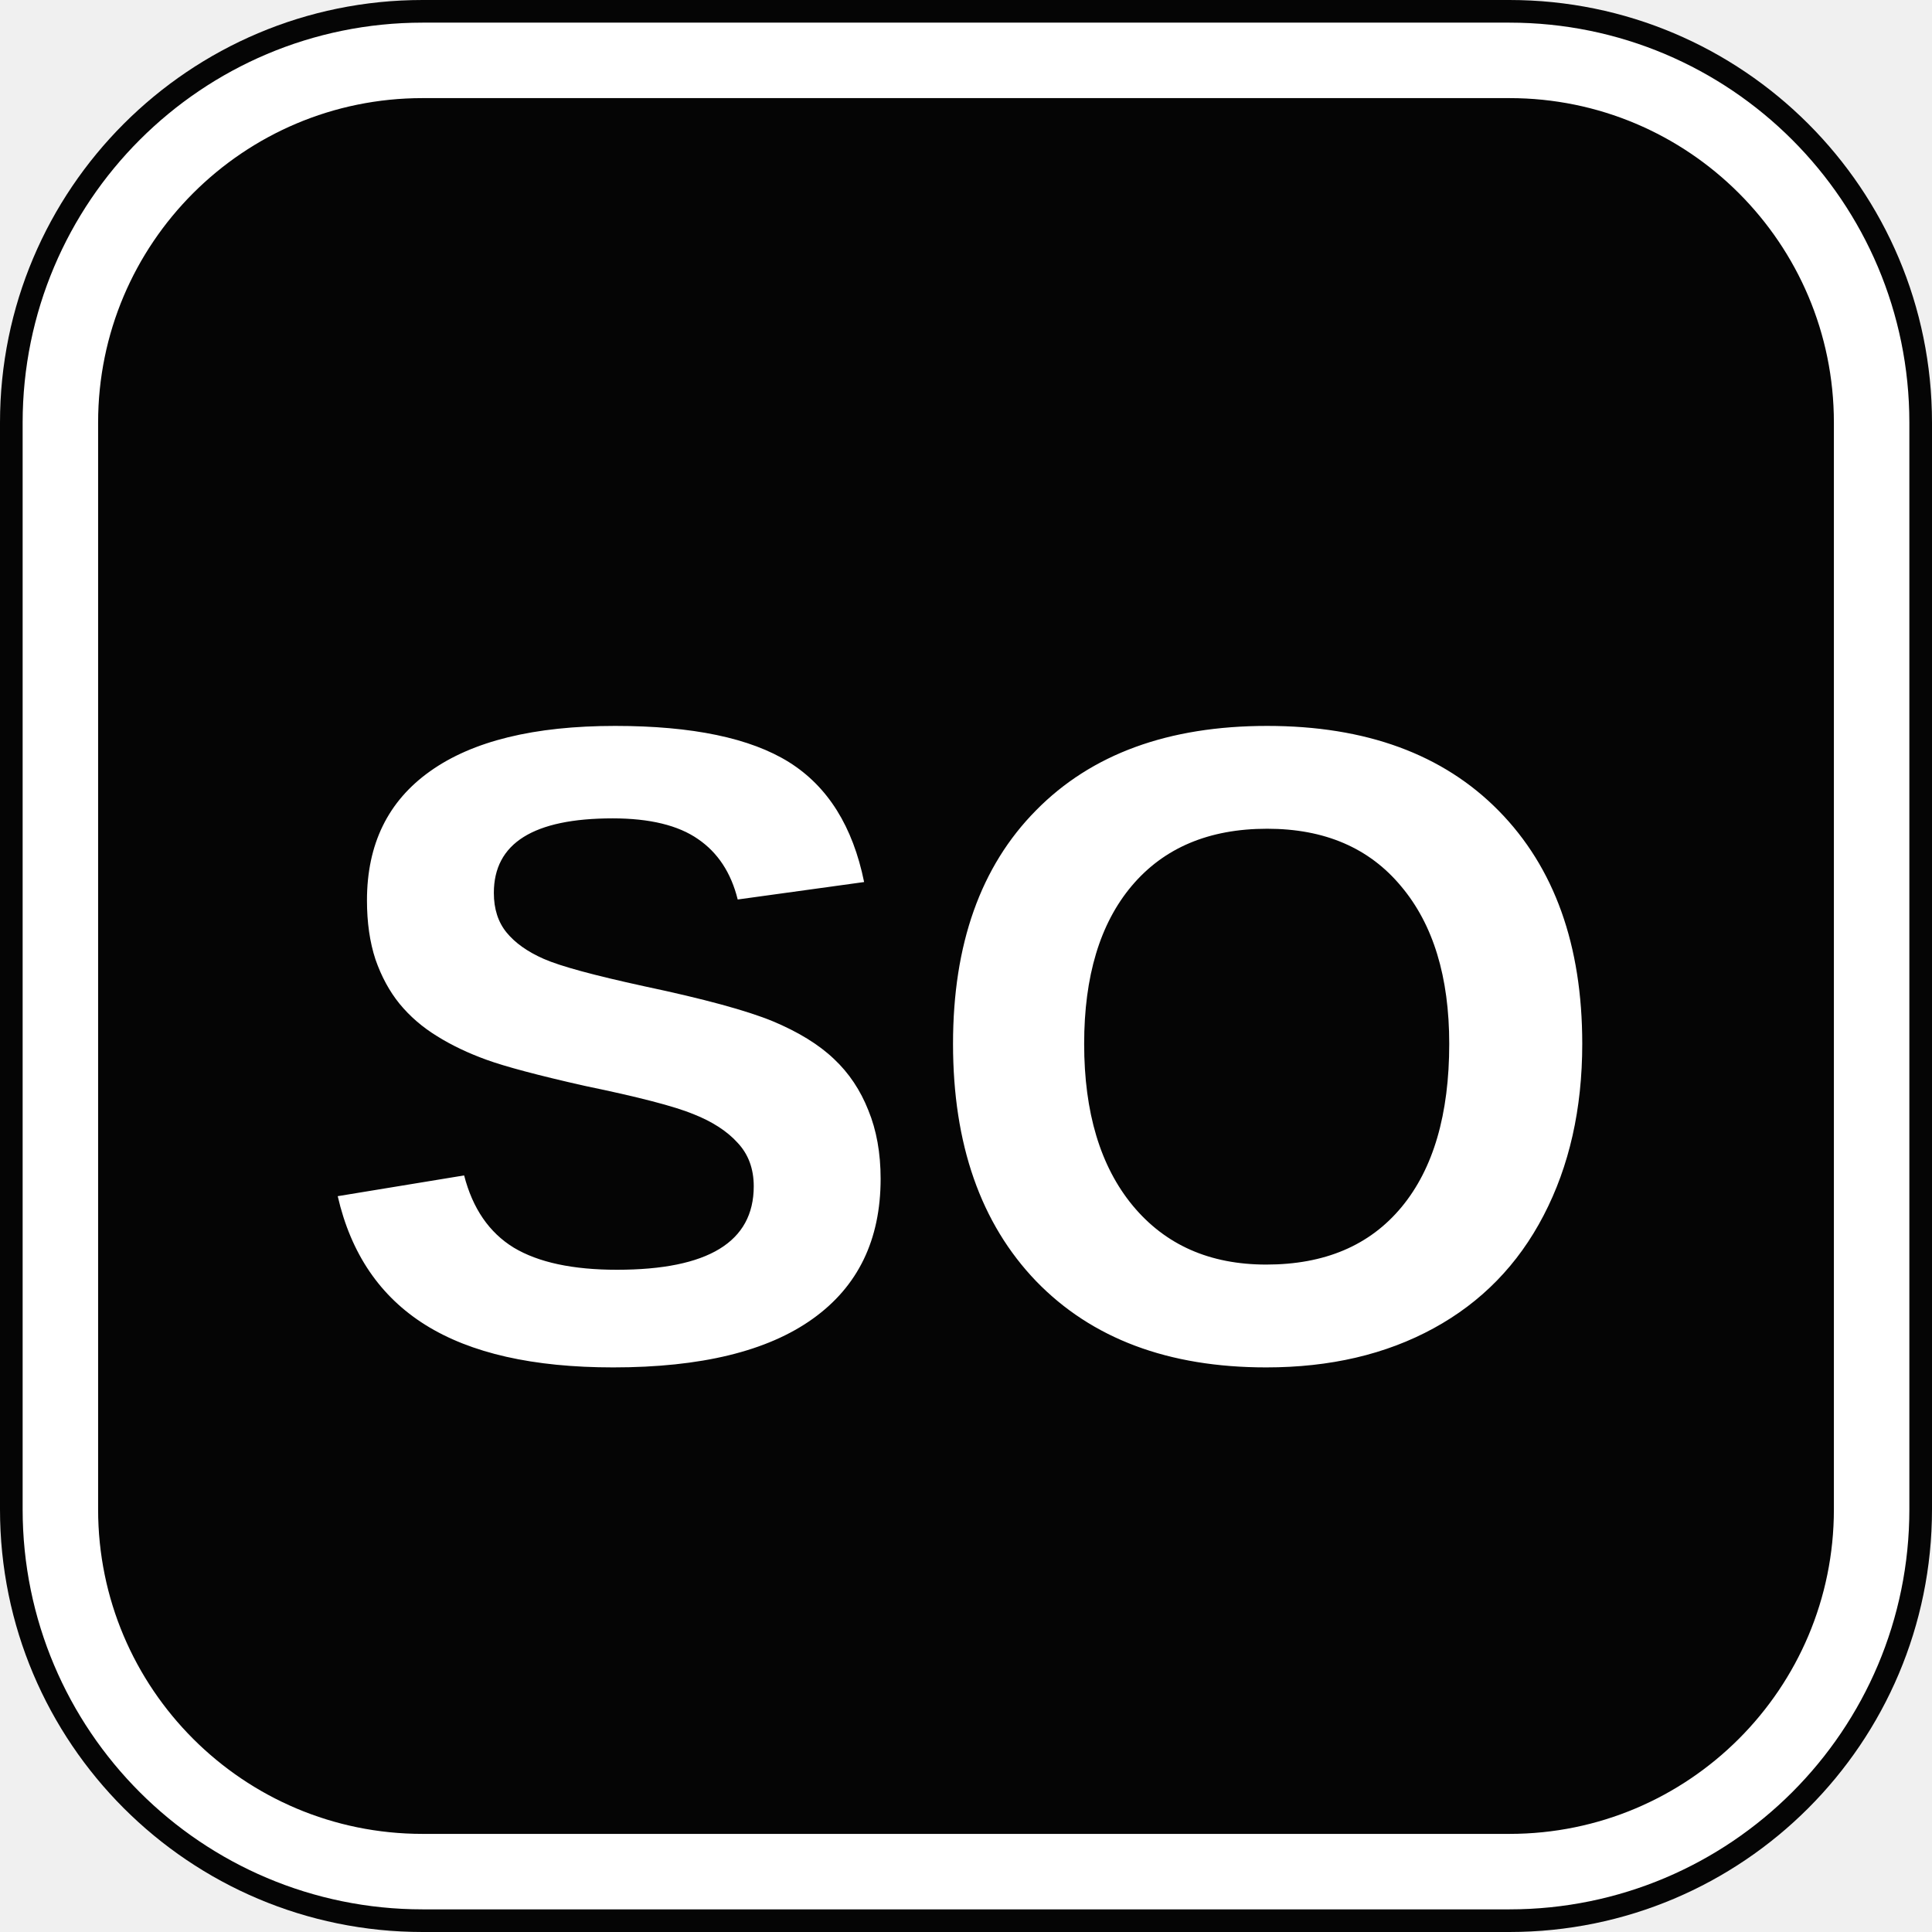
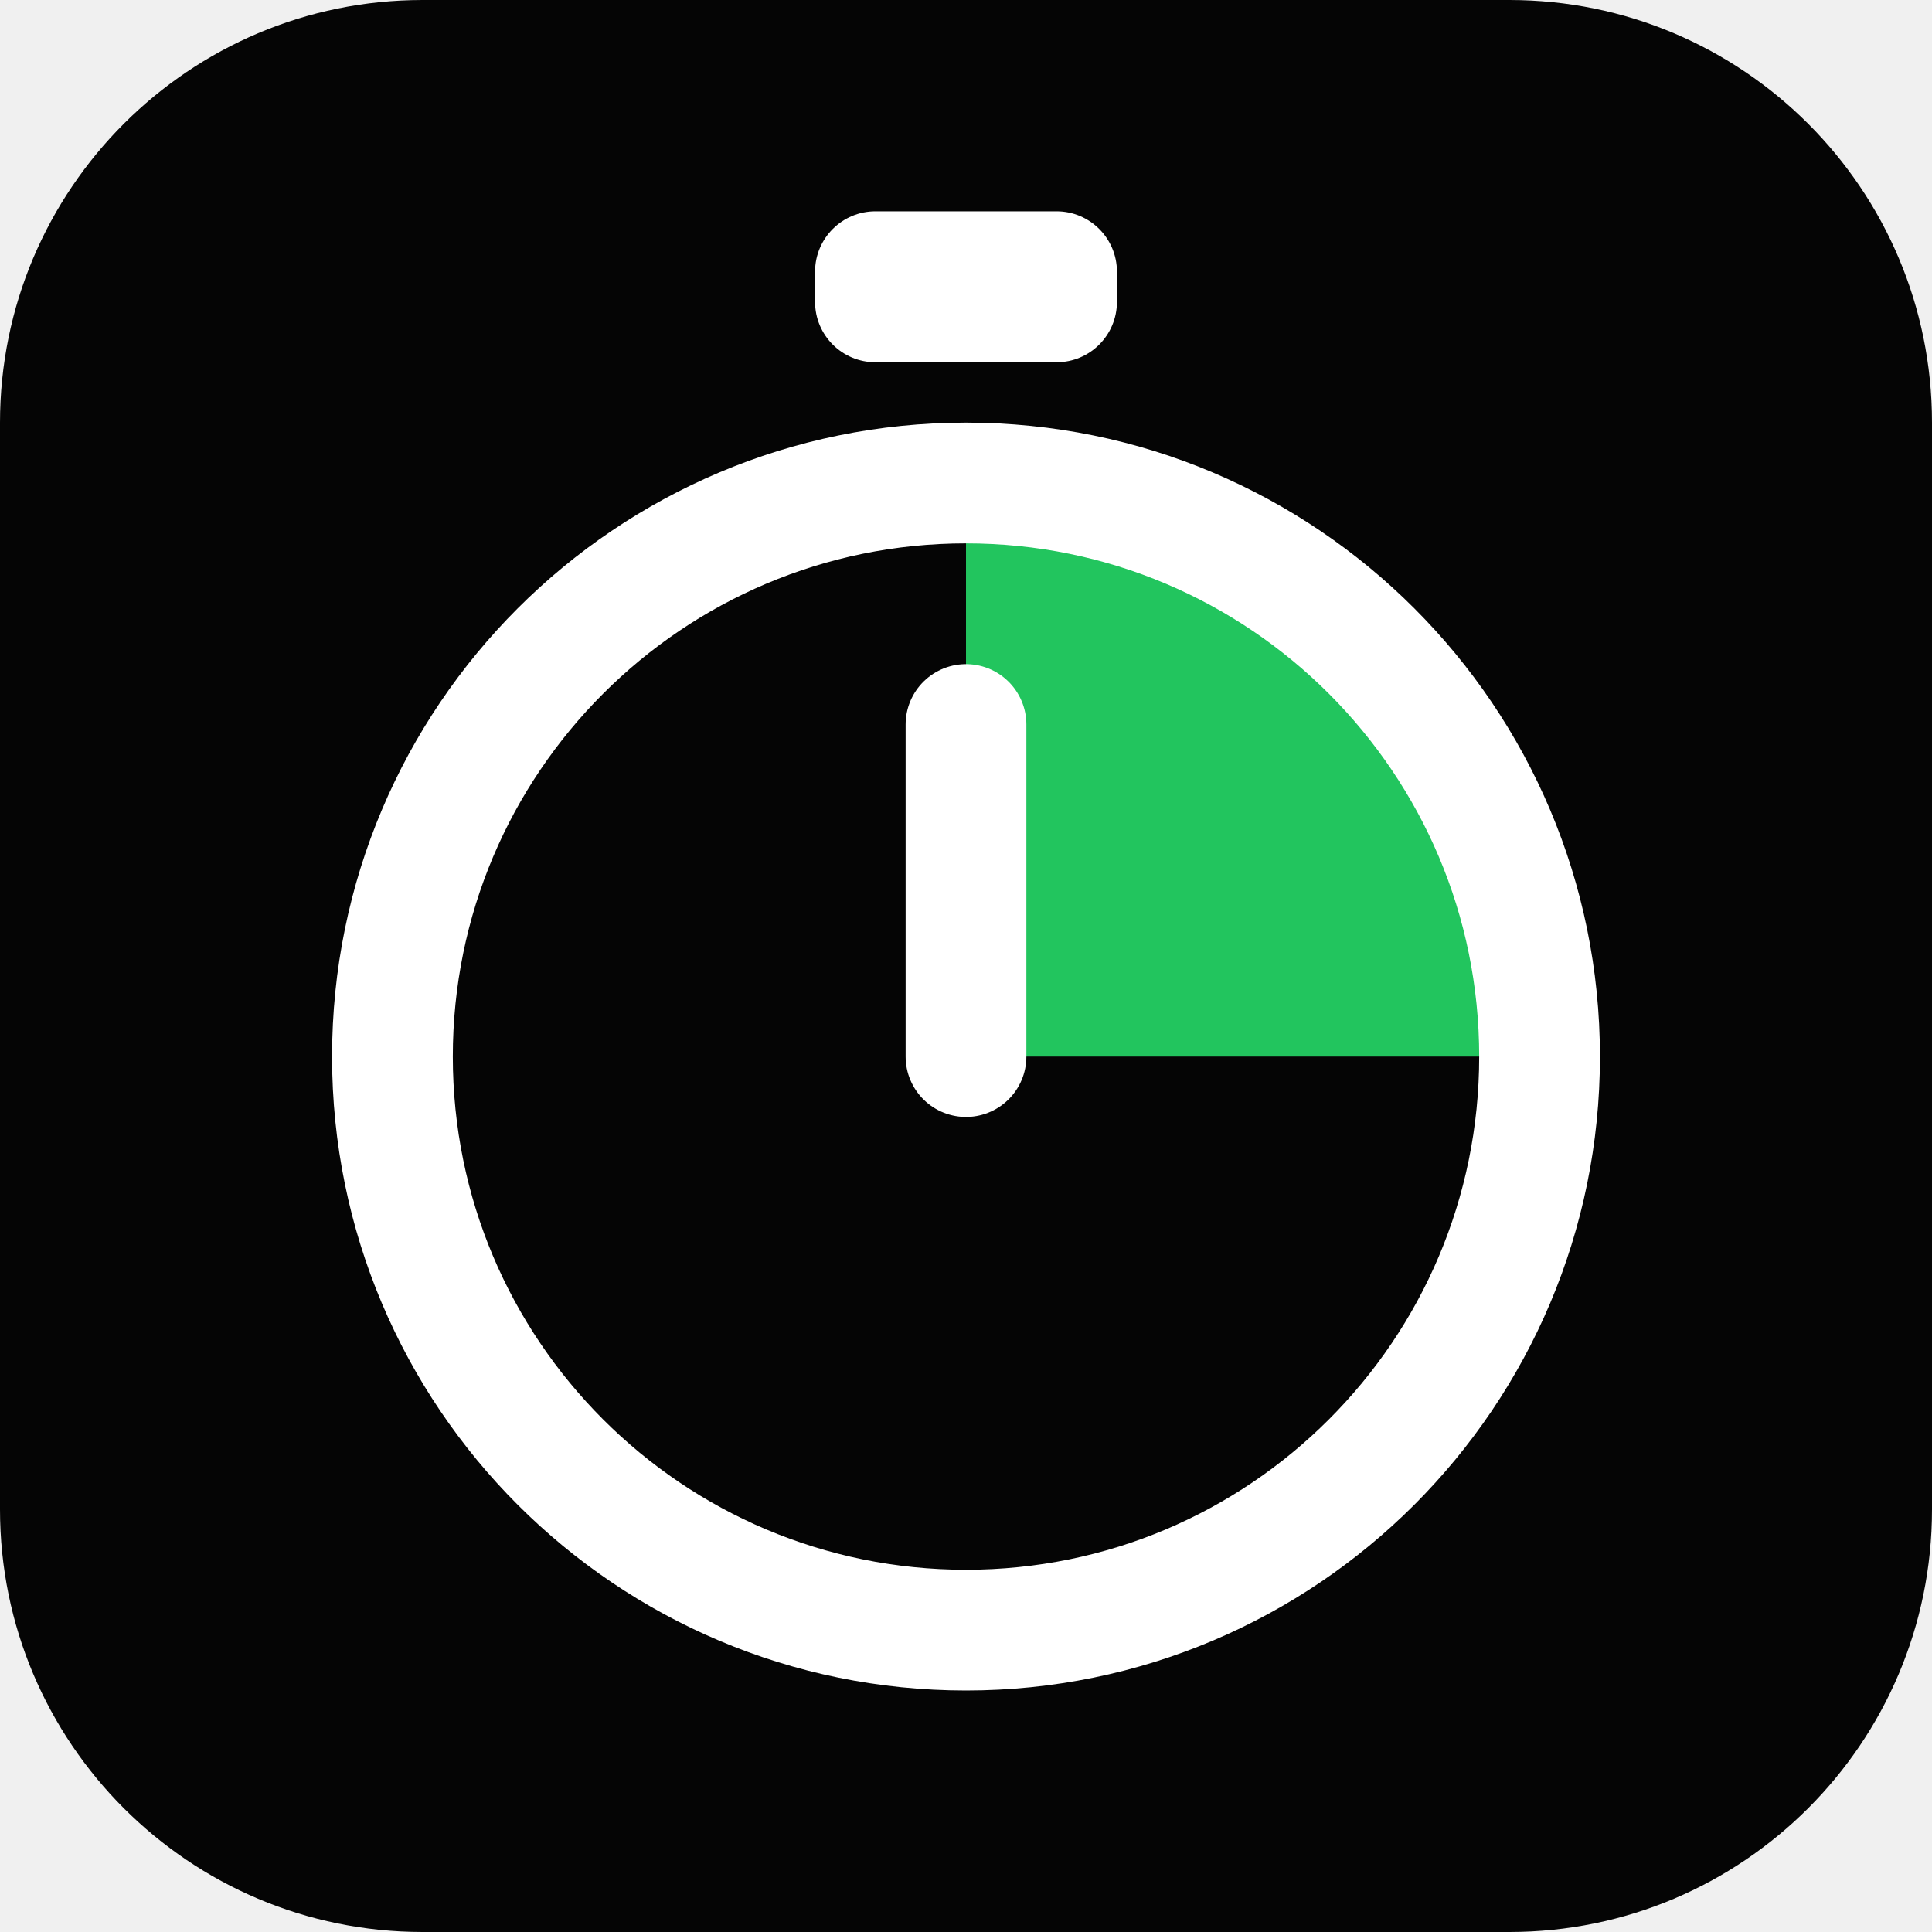
<svg xmlns="http://www.w3.org/2000/svg" viewBox="0 0 64 64">
  <rect width="64" height="64" rx="14" fill="#050505" />
-   <rect x="2" y="2" width="60" height="60" rx="12" fill="none" stroke="#ffffff" stroke-width="2.5" />
-   <text x="32" y="45" font-family="Arial, Helvetica, sans-serif" font-weight="900" font-size="30" fill="#ffffff" text-anchor="middle">SO</text>
+   <rect x="27" y="7" width="10" height="5" rx="2" fill="#ffffff" />
+   <path d="M32 16a19 19 0 0 1 19 19H32z" fill="#22c55e" />
+   <circle cx="32" cy="35" r="19" fill="none" stroke="#ffffff" stroke-width="4" />
+   <path d="M32 35V24" stroke="#ffffff" stroke-width="4" stroke-linecap="round" />
</svg>
